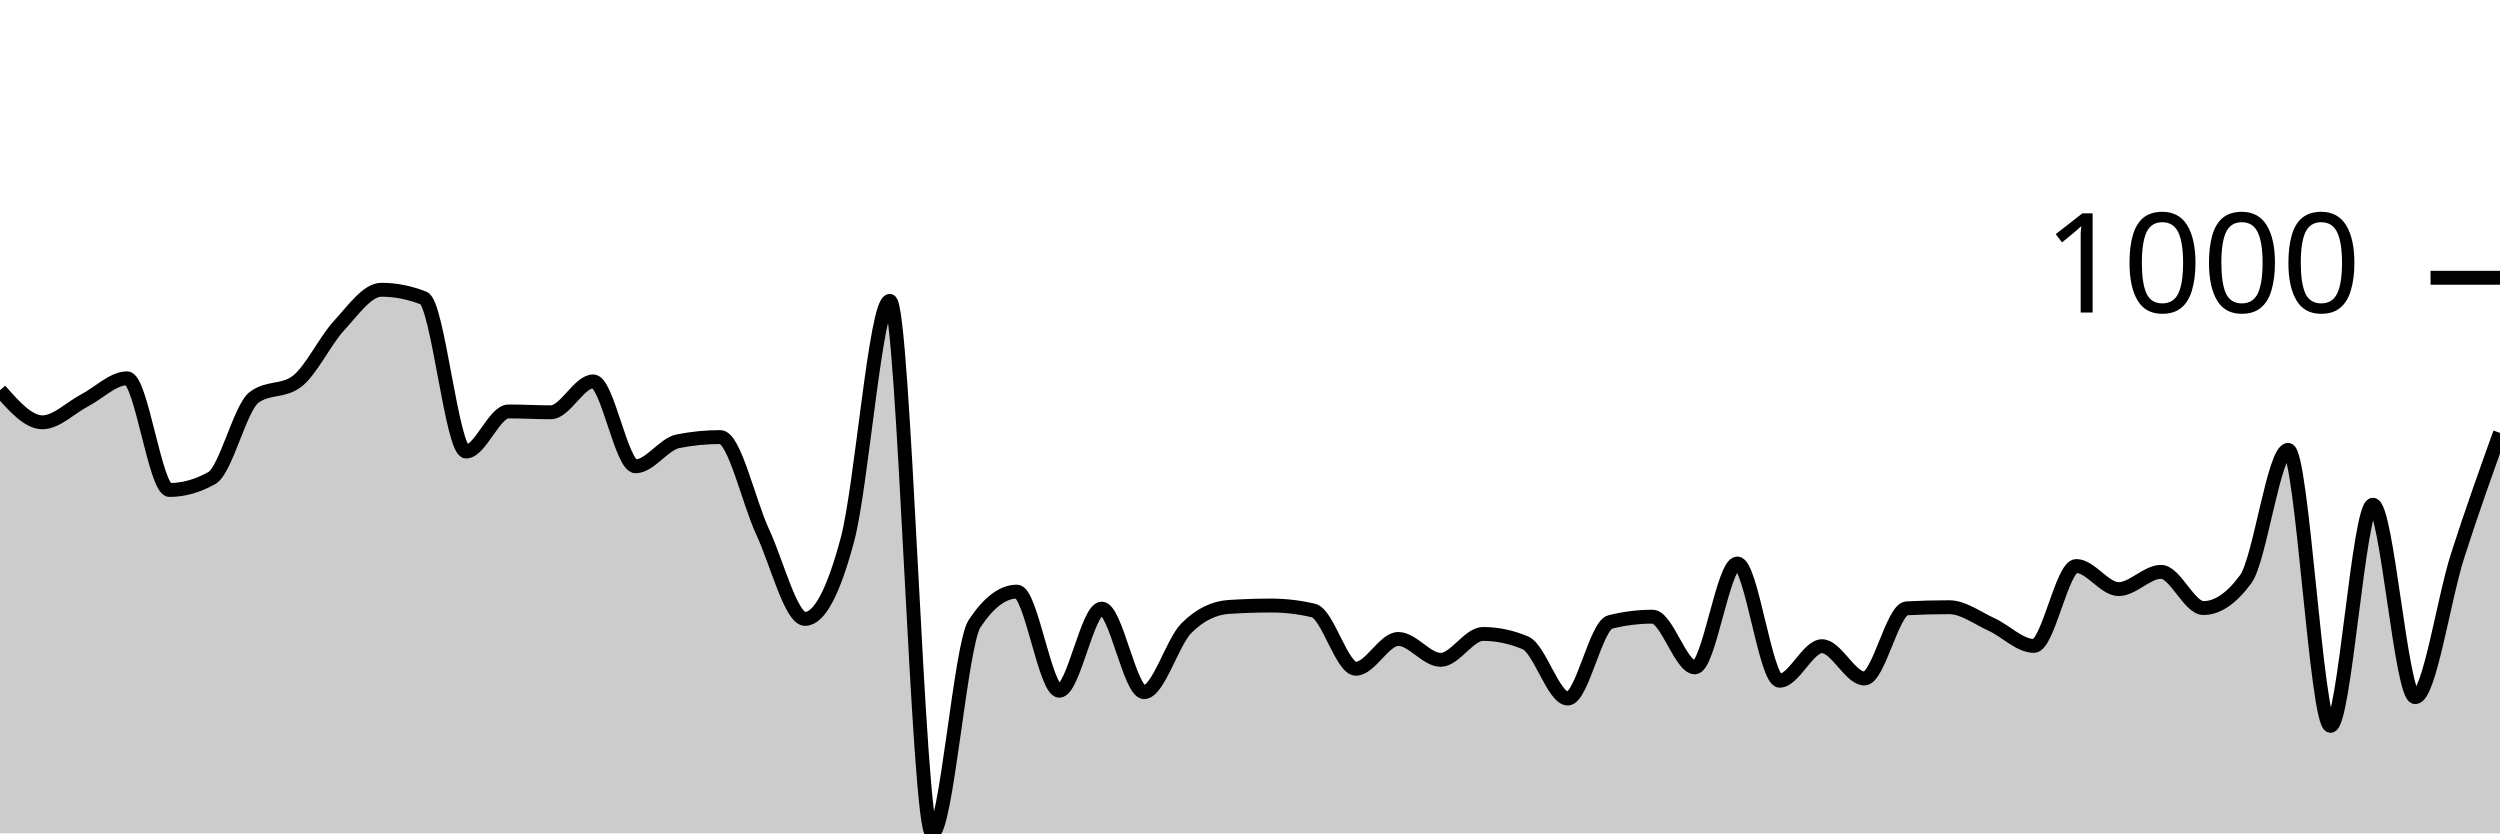
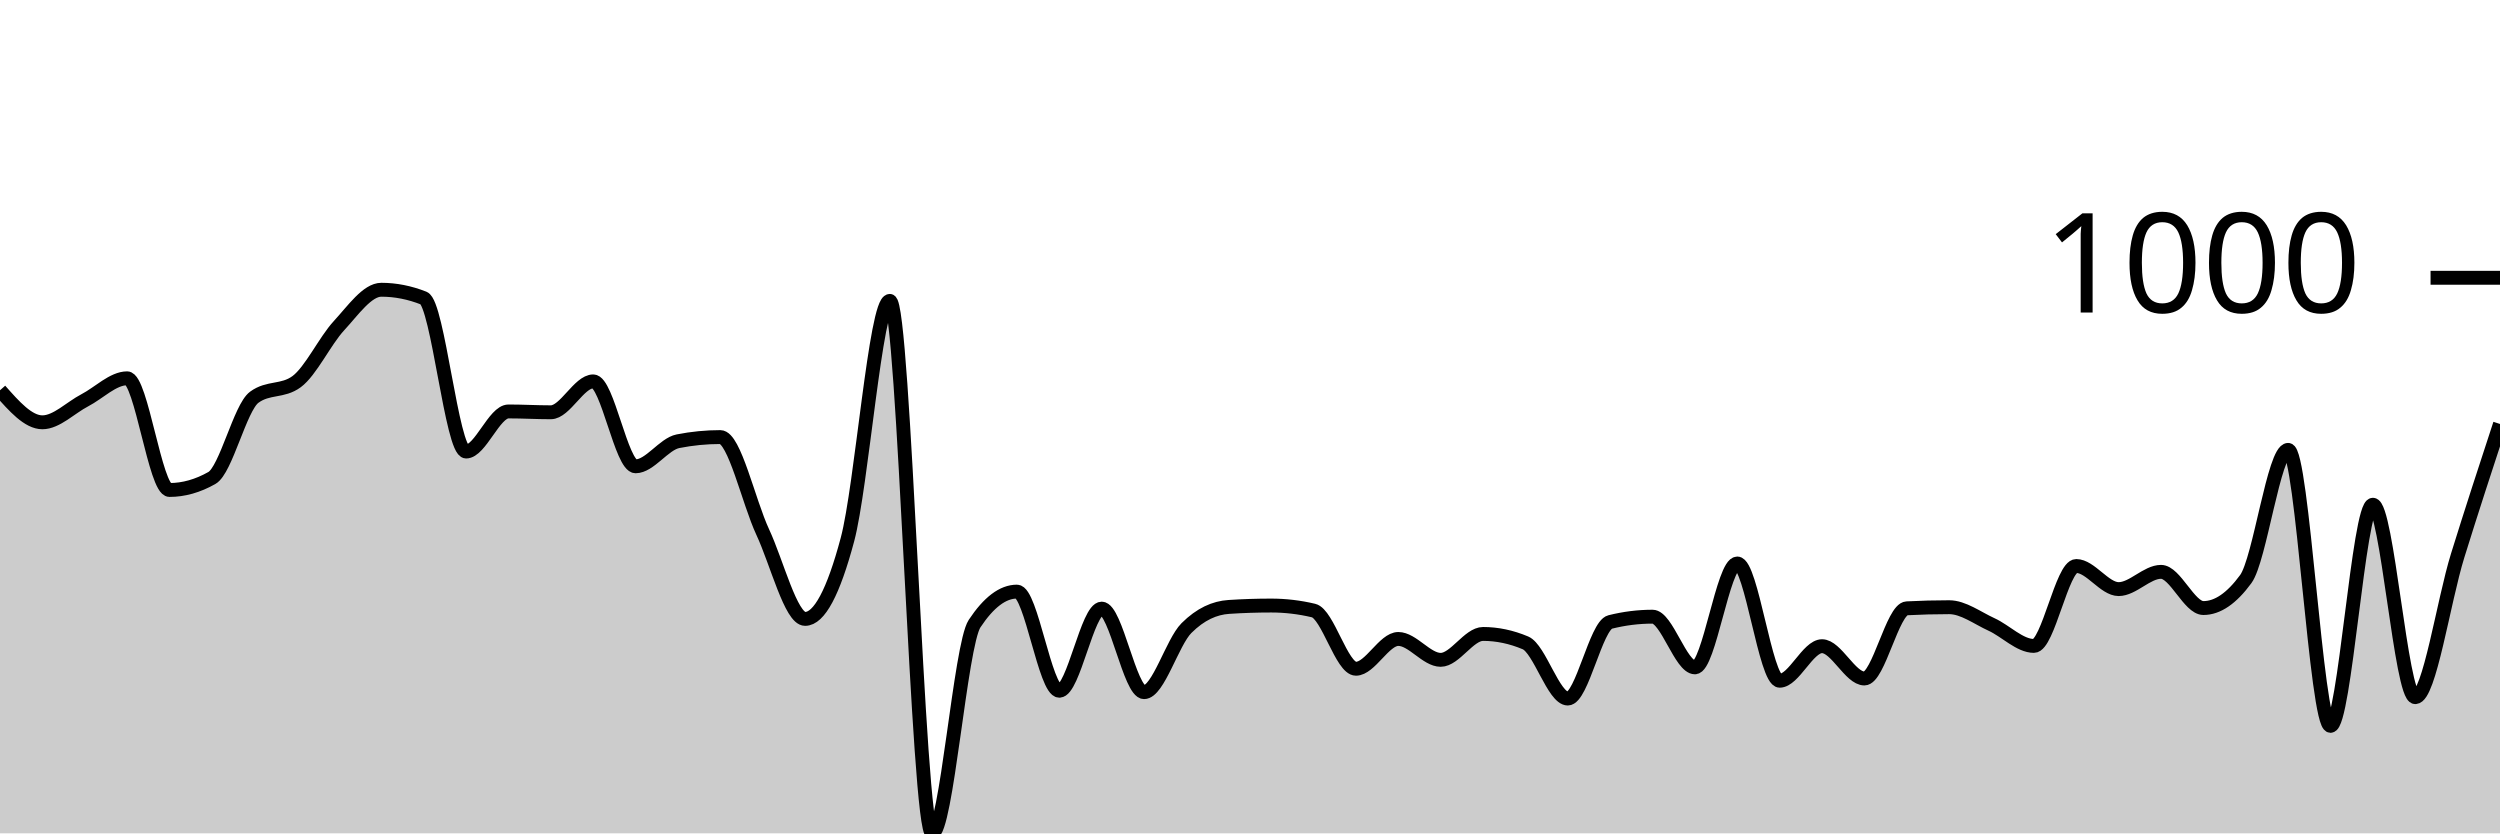
<svg xmlns="http://www.w3.org/2000/svg" viewBox="0 0 180 60">
  <g transform="translate(0,20)">
-     <path class="area" fill="rgba(0, 0, 0, 0.2)" d="M0,8.1C1.017,9.253,2.034,10.406,3.051,10.406C4.068,10.406,5.085,9.35,6.102,8.822C7.119,8.294,8.136,7.238,9.153,7.238C10.169,7.238,11.186,15.278,12.203,15.278C13.22,15.278,14.237,14.991,15.254,14.416C16.271,13.841,17.288,9.35,18.305,8.602C19.322,7.853,20.339,8.227,21.356,7.479C22.373,6.73,23.39,4.551,24.407,3.449C25.424,2.346,26.441,0.862,27.458,0.862C28.475,0.862,29.492,1.063,30.508,1.464C31.525,1.865,32.542,12.511,33.559,12.511C34.576,12.511,35.593,9.624,36.61,9.624C37.627,9.624,38.644,9.684,39.661,9.684C40.678,9.684,41.695,7.459,42.712,7.459C43.729,7.459,44.746,13.574,45.763,13.574C46.78,13.574,47.797,11.97,48.814,11.769C49.831,11.569,50.847,11.469,51.864,11.469C52.881,11.469,53.898,16.124,54.915,18.306C55.932,20.488,56.949,24.561,57.966,24.561C58.983,24.561,60,22.657,61.017,18.847C62.034,15.038,63.051,1.664,64.068,1.664C65.085,1.664,66.102,40,67.119,40C68.136,40,69.153,26.439,70.169,24.902C71.186,23.365,72.203,22.596,73.22,22.596C74.237,22.596,75.254,29.734,76.271,29.734C77.288,29.734,78.305,23.82,79.322,23.82C80.339,23.82,81.356,29.835,82.373,29.835C83.39,29.835,84.407,26.239,85.424,25.223C86.441,24.207,87.458,23.766,88.475,23.699C89.492,23.632,90.508,23.599,91.525,23.599C92.542,23.599,93.559,23.719,94.576,23.96C95.593,24.201,96.61,28.15,97.627,28.15C98.644,28.15,99.661,26.005,100.678,26.005C101.695,26.005,102.712,27.509,103.729,27.509C104.746,27.509,105.763,25.644,106.78,25.644C107.797,25.644,108.814,25.858,109.831,26.286C110.847,26.713,111.864,30.296,112.881,30.296C113.898,30.296,114.915,25.036,115.932,24.782C116.949,24.528,117.966,24.401,118.983,24.401C120,24.401,121.017,28.05,122.034,28.05C123.051,28.05,124.068,20.571,125.085,20.571C126.102,20.571,127.119,29.013,128.136,29.013C129.153,29.013,130.169,26.526,131.186,26.526C132.203,26.526,133.22,28.852,134.237,28.852C135.254,28.852,136.271,23.853,137.288,23.799C138.305,23.746,139.322,23.719,140.339,23.719C141.356,23.719,142.373,24.498,143.39,24.962C144.407,25.427,145.424,26.506,146.441,26.506C147.458,26.506,148.475,20.752,149.492,20.752C150.508,20.752,151.525,22.416,152.542,22.416C153.559,22.416,154.576,21.173,155.593,21.173C156.61,21.173,157.627,23.779,158.644,23.779C159.661,23.779,160.678,23.084,161.695,21.694C162.712,20.304,163.729,12.391,164.746,12.391C165.763,12.391,166.78,32.261,167.797,32.261C168.814,32.261,169.831,16.341,170.847,16.341C171.864,16.341,172.881,30.195,173.898,30.195C174.915,30.195,175.932,23.181,176.949,20.01C177.966,16.839,178.983,14.003,180,11.168L180,40C178.983,40,177.966,40,176.949,40C175.932,40,174.915,40,173.898,40C172.881,40,171.864,40,170.847,40C169.831,40,168.814,40,167.797,40C166.78,40,165.763,40,164.746,40C163.729,40,162.712,40,161.695,40C160.678,40,159.661,40,158.644,40C157.627,40,156.61,40,155.593,40C154.576,40,153.559,40,152.542,40C151.525,40,150.508,40,149.492,40C148.475,40,147.458,40,146.441,40C145.424,40,144.407,40,143.39,40C142.373,40,141.356,40,140.339,40C139.322,40,138.305,40,137.288,40C136.271,40,135.254,40,134.237,40C133.22,40,132.203,40,131.186,40C130.169,40,129.153,40,128.136,40C127.119,40,126.102,40,125.085,40C124.068,40,123.051,40,122.034,40C121.017,40,120,40,118.983,40C117.966,40,116.949,40,115.932,40C114.915,40,113.898,40,112.881,40C111.864,40,110.847,40,109.831,40C108.814,40,107.797,40,106.78,40C105.763,40,104.746,40,103.729,40C102.712,40,101.695,40,100.678,40C99.661,40,98.644,40,97.627,40C96.61,40,95.593,40,94.576,40C93.559,40,92.542,40,91.525,40C90.508,40,89.492,40,88.475,40C87.458,40,86.441,40,85.424,40C84.407,40,83.39,40,82.373,40C81.356,40,80.339,40,79.322,40C78.305,40,77.288,40,76.271,40C75.254,40,74.237,40,73.22,40C72.203,40,71.186,40,70.169,40C69.153,40,68.136,40,67.119,40C66.102,40,65.085,40,64.068,40C63.051,40,62.034,40,61.017,40C60,40,58.983,40,57.966,40C56.949,40,55.932,40,54.915,40C53.898,40,52.881,40,51.864,40C50.847,40,49.831,40,48.814,40C47.797,40,46.78,40,45.763,40C44.746,40,43.729,40,42.712,40C41.695,40,40.678,40,39.661,40C38.644,40,37.627,40,36.61,40C35.593,40,34.576,40,33.559,40C32.542,40,31.525,40,30.508,40C29.492,40,28.475,40,27.458,40C26.441,40,25.424,40,24.407,40C23.39,40,22.373,40,21.356,40C20.339,40,19.322,40,18.305,40C17.288,40,16.271,40,15.254,40C14.237,40,13.22,40,12.203,40C11.186,40,10.169,40,9.153,40C8.136,40,7.119,40,6.102,40C5.085,40,4.068,40,3.051,40C2.034,40,1.017,40,0,40Z" />
-     <path class="line" stroke="black" fill="none" d="M0,8.1C1.017,9.253,2.034,10.406,3.051,10.406C4.068,10.406,5.085,9.35,6.102,8.822C7.119,8.294,8.136,7.238,9.153,7.238C10.169,7.238,11.186,15.278,12.203,15.278C13.22,15.278,14.237,14.991,15.254,14.416C16.271,13.841,17.288,9.35,18.305,8.602C19.322,7.853,20.339,8.227,21.356,7.479C22.373,6.73,23.39,4.551,24.407,3.449C25.424,2.346,26.441,0.862,27.458,0.862C28.475,0.862,29.492,1.063,30.508,1.464C31.525,1.865,32.542,12.511,33.559,12.511C34.576,12.511,35.593,9.624,36.61,9.624C37.627,9.624,38.644,9.684,39.661,9.684C40.678,9.684,41.695,7.459,42.712,7.459C43.729,7.459,44.746,13.574,45.763,13.574C46.78,13.574,47.797,11.97,48.814,11.769C49.831,11.569,50.847,11.469,51.864,11.469C52.881,11.469,53.898,16.124,54.915,18.306C55.932,20.488,56.949,24.561,57.966,24.561C58.983,24.561,60,22.657,61.017,18.847C62.034,15.038,63.051,1.664,64.068,1.664C65.085,1.664,66.102,40,67.119,40C68.136,40,69.153,26.439,70.169,24.902C71.186,23.365,72.203,22.596,73.22,22.596C74.237,22.596,75.254,29.734,76.271,29.734C77.288,29.734,78.305,23.82,79.322,23.82C80.339,23.82,81.356,29.835,82.373,29.835C83.39,29.835,84.407,26.239,85.424,25.223C86.441,24.207,87.458,23.766,88.475,23.699C89.492,23.632,90.508,23.599,91.525,23.599C92.542,23.599,93.559,23.719,94.576,23.96C95.593,24.201,96.61,28.15,97.627,28.15C98.644,28.15,99.661,26.005,100.678,26.005C101.695,26.005,102.712,27.509,103.729,27.509C104.746,27.509,105.763,25.644,106.78,25.644C107.797,25.644,108.814,25.858,109.831,26.286C110.847,26.713,111.864,30.296,112.881,30.296C113.898,30.296,114.915,25.036,115.932,24.782C116.949,24.528,117.966,24.401,118.983,24.401C120,24.401,121.017,28.05,122.034,28.05C123.051,28.05,124.068,20.571,125.085,20.571C126.102,20.571,127.119,29.013,128.136,29.013C129.153,29.013,130.169,26.526,131.186,26.526C132.203,26.526,133.22,28.852,134.237,28.852C135.254,28.852,136.271,23.853,137.288,23.799C138.305,23.746,139.322,23.719,140.339,23.719C141.356,23.719,142.373,24.498,143.39,24.962C144.407,25.427,145.424,26.506,146.441,26.506C147.458,26.506,148.475,20.752,149.492,20.752C150.508,20.752,151.525,22.416,152.542,22.416C153.559,22.416,154.576,21.173,155.593,21.173C156.61,21.173,157.627,23.779,158.644,23.779C159.661,23.779,160.678,23.084,161.695,21.694C162.712,20.304,163.729,12.391,164.746,12.391C165.763,12.391,166.78,32.261,167.797,32.261C168.814,32.261,169.831,16.341,170.847,16.341C171.864,16.341,172.881,30.195,173.898,30.195C174.915,30.195,175.932,23.181,176.949,20.01C177.966,16.839,178.983,14.003,180,11.168" />
+     <path class="area" fill="rgba(0, 0, 0, 0.2)" d="M0,8.1C1.017,9.253,2.034,10.406,3.051,10.406C4.068,10.406,5.085,9.35,6.102,8.822C7.119,8.294,8.136,7.238,9.153,7.238C10.169,7.238,11.186,15.278,12.203,15.278C13.22,15.278,14.237,14.991,15.254,14.416C16.271,13.841,17.288,9.35,18.305,8.602C19.322,7.853,20.339,8.227,21.356,7.479C22.373,6.73,23.39,4.551,24.407,3.449C25.424,2.346,26.441,0.862,27.458,0.862C28.475,0.862,29.492,1.063,30.508,1.464C31.525,1.865,32.542,12.511,33.559,12.511C34.576,12.511,35.593,9.624,36.61,9.624C37.627,9.624,38.644,9.684,39.661,9.684C40.678,9.684,41.695,7.459,42.712,7.459C43.729,7.459,44.746,13.574,45.763,13.574C46.78,13.574,47.797,11.97,48.814,11.769C49.831,11.569,50.847,11.469,51.864,11.469C52.881,11.469,53.898,16.124,54.915,18.306C55.932,20.488,56.949,24.561,57.966,24.561C58.983,24.561,60,22.657,61.017,18.847C62.034,15.038,63.051,1.664,64.068,1.664C65.085,1.664,66.102,40,67.119,40C68.136,40,69.153,26.439,70.169,24.902C71.186,23.365,72.203,22.596,73.22,22.596C74.237,22.596,75.254,29.734,76.271,29.734C77.288,29.734,78.305,23.82,79.322,23.82C80.339,23.82,81.356,29.835,82.373,29.835C83.39,29.835,84.407,26.239,85.424,25.223C86.441,24.207,87.458,23.766,88.475,23.699C89.492,23.632,90.508,23.599,91.525,23.599C92.542,23.599,93.559,23.719,94.576,23.96C95.593,24.201,96.61,28.15,97.627,28.15C98.644,28.15,99.661,26.005,100.678,26.005C101.695,26.005,102.712,27.509,103.729,27.509C104.746,27.509,105.763,25.644,106.78,25.644C107.797,25.644,108.814,25.858,109.831,26.286C110.847,26.713,111.864,30.296,112.881,30.296C113.898,30.296,114.915,25.036,115.932,24.782C116.949,24.528,117.966,24.401,118.983,24.401C120,24.401,121.017,28.05,122.034,28.05C123.051,28.05,124.068,20.571,125.085,20.571C126.102,20.571,127.119,29.013,128.136,29.013C129.153,29.013,130.169,26.526,131.186,26.526C132.203,26.526,133.22,28.852,134.237,28.852C135.254,28.852,136.271,23.853,137.288,23.799C138.305,23.746,139.322,23.719,140.339,23.719C141.356,23.719,142.373,24.498,143.39,24.962C144.407,25.427,145.424,26.506,146.441,26.506C147.458,26.506,148.475,20.752,149.492,20.752C150.508,20.752,151.525,22.416,152.542,22.416C153.559,22.416,154.576,21.173,155.593,21.173C156.61,21.173,157.627,23.779,158.644,23.779C159.661,23.779,160.678,23.084,161.695,21.694C162.712,20.304,163.729,12.391,164.746,12.391C165.763,12.391,166.78,32.261,167.797,32.261C168.814,32.261,169.831,16.341,170.847,16.341C171.864,16.341,172.881,30.195,173.898,30.195C174.915,30.195,175.932,23.288,176.949,20.01C177.966,16.732,178.983,13.629,180,10.526L180,40C178.983,40,177.966,40,176.949,40C175.932,40,174.915,40,173.898,40C172.881,40,171.864,40,170.847,40C169.831,40,168.814,40,167.797,40C166.78,40,165.763,40,164.746,40C163.729,40,162.712,40,161.695,40C160.678,40,159.661,40,158.644,40C157.627,40,156.61,40,155.593,40C154.576,40,153.559,40,152.542,40C151.525,40,150.508,40,149.492,40C148.475,40,147.458,40,146.441,40C145.424,40,144.407,40,143.39,40C142.373,40,141.356,40,140.339,40C139.322,40,138.305,40,137.288,40C136.271,40,135.254,40,134.237,40C133.22,40,132.203,40,131.186,40C130.169,40,129.153,40,128.136,40C127.119,40,126.102,40,125.085,40C124.068,40,123.051,40,122.034,40C121.017,40,120,40,118.983,40C117.966,40,116.949,40,115.932,40C114.915,40,113.898,40,112.881,40C111.864,40,110.847,40,109.831,40C108.814,40,107.797,40,106.78,40C105.763,40,104.746,40,103.729,40C102.712,40,101.695,40,100.678,40C99.661,40,98.644,40,97.627,40C96.61,40,95.593,40,94.576,40C93.559,40,92.542,40,91.525,40C90.508,40,89.492,40,88.475,40C87.458,40,86.441,40,85.424,40C84.407,40,83.39,40,82.373,40C81.356,40,80.339,40,79.322,40C78.305,40,77.288,40,76.271,40C75.254,40,74.237,40,73.22,40C72.203,40,71.186,40,70.169,40C69.153,40,68.136,40,67.119,40C66.102,40,65.085,40,64.068,40C63.051,40,62.034,40,61.017,40C60,40,58.983,40,57.966,40C56.949,40,55.932,40,54.915,40C53.898,40,52.881,40,51.864,40C50.847,40,49.831,40,48.814,40C47.797,40,46.78,40,45.763,40C44.746,40,43.729,40,42.712,40C41.695,40,40.678,40,39.661,40C38.644,40,37.627,40,36.61,40C35.593,40,34.576,40,33.559,40C32.542,40,31.525,40,30.508,40C29.492,40,28.475,40,27.458,40C26.441,40,25.424,40,24.407,40C23.39,40,22.373,40,21.356,40C20.339,40,19.322,40,18.305,40C17.288,40,16.271,40,15.254,40C14.237,40,13.22,40,12.203,40C11.186,40,10.169,40,9.153,40C8.136,40,7.119,40,6.102,40C5.085,40,4.068,40,3.051,40C2.034,40,1.017,40,0,40Z" />
+     <path class="line" stroke="black" fill="none" d="M0,8.1C1.017,9.253,2.034,10.406,3.051,10.406C4.068,10.406,5.085,9.35,6.102,8.822C7.119,8.294,8.136,7.238,9.153,7.238C10.169,7.238,11.186,15.278,12.203,15.278C13.22,15.278,14.237,14.991,15.254,14.416C16.271,13.841,17.288,9.35,18.305,8.602C19.322,7.853,20.339,8.227,21.356,7.479C22.373,6.73,23.39,4.551,24.407,3.449C25.424,2.346,26.441,0.862,27.458,0.862C28.475,0.862,29.492,1.063,30.508,1.464C31.525,1.865,32.542,12.511,33.559,12.511C34.576,12.511,35.593,9.624,36.61,9.624C37.627,9.624,38.644,9.684,39.661,9.684C40.678,9.684,41.695,7.459,42.712,7.459C43.729,7.459,44.746,13.574,45.763,13.574C46.78,13.574,47.797,11.97,48.814,11.769C49.831,11.569,50.847,11.469,51.864,11.469C52.881,11.469,53.898,16.124,54.915,18.306C55.932,20.488,56.949,24.561,57.966,24.561C58.983,24.561,60,22.657,61.017,18.847C62.034,15.038,63.051,1.664,64.068,1.664C65.085,1.664,66.102,40,67.119,40C68.136,40,69.153,26.439,70.169,24.902C71.186,23.365,72.203,22.596,73.22,22.596C74.237,22.596,75.254,29.734,76.271,29.734C77.288,29.734,78.305,23.82,79.322,23.82C80.339,23.82,81.356,29.835,82.373,29.835C83.39,29.835,84.407,26.239,85.424,25.223C86.441,24.207,87.458,23.766,88.475,23.699C89.492,23.632,90.508,23.599,91.525,23.599C92.542,23.599,93.559,23.719,94.576,23.96C95.593,24.201,96.61,28.15,97.627,28.15C98.644,28.15,99.661,26.005,100.678,26.005C101.695,26.005,102.712,27.509,103.729,27.509C104.746,27.509,105.763,25.644,106.78,25.644C107.797,25.644,108.814,25.858,109.831,26.286C110.847,26.713,111.864,30.296,112.881,30.296C113.898,30.296,114.915,25.036,115.932,24.782C116.949,24.528,117.966,24.401,118.983,24.401C120,24.401,121.017,28.05,122.034,28.05C123.051,28.05,124.068,20.571,125.085,20.571C126.102,20.571,127.119,29.013,128.136,29.013C129.153,29.013,130.169,26.526,131.186,26.526C132.203,26.526,133.22,28.852,134.237,28.852C135.254,28.852,136.271,23.853,137.288,23.799C138.305,23.746,139.322,23.719,140.339,23.719C141.356,23.719,142.373,24.498,143.39,24.962C144.407,25.427,145.424,26.506,146.441,26.506C147.458,26.506,148.475,20.752,149.492,20.752C150.508,20.752,151.525,22.416,152.542,22.416C153.559,22.416,154.576,21.173,155.593,21.173C156.61,21.173,157.627,23.779,158.644,23.779C159.661,23.779,160.678,23.084,161.695,21.694C162.712,20.304,163.729,12.391,164.746,12.391C165.763,12.391,166.78,32.261,167.797,32.261C168.814,32.261,169.831,16.341,170.847,16.341C171.864,16.341,172.881,30.195,173.898,30.195C174.915,30.195,175.932,23.288,176.949,20.01C177.966,16.732,178.983,13.629,180,10.526" />
    <path class="axis-ceiling" stroke-width="1" stroke="black" fill="none" d="M175,0L180,0" />
    <text class="axis-ceiling-label" font-family="sans-serif" text-anchor="end" font-size="10px" x="170" y="2.5">1000</text>
  </g>
</svg>
